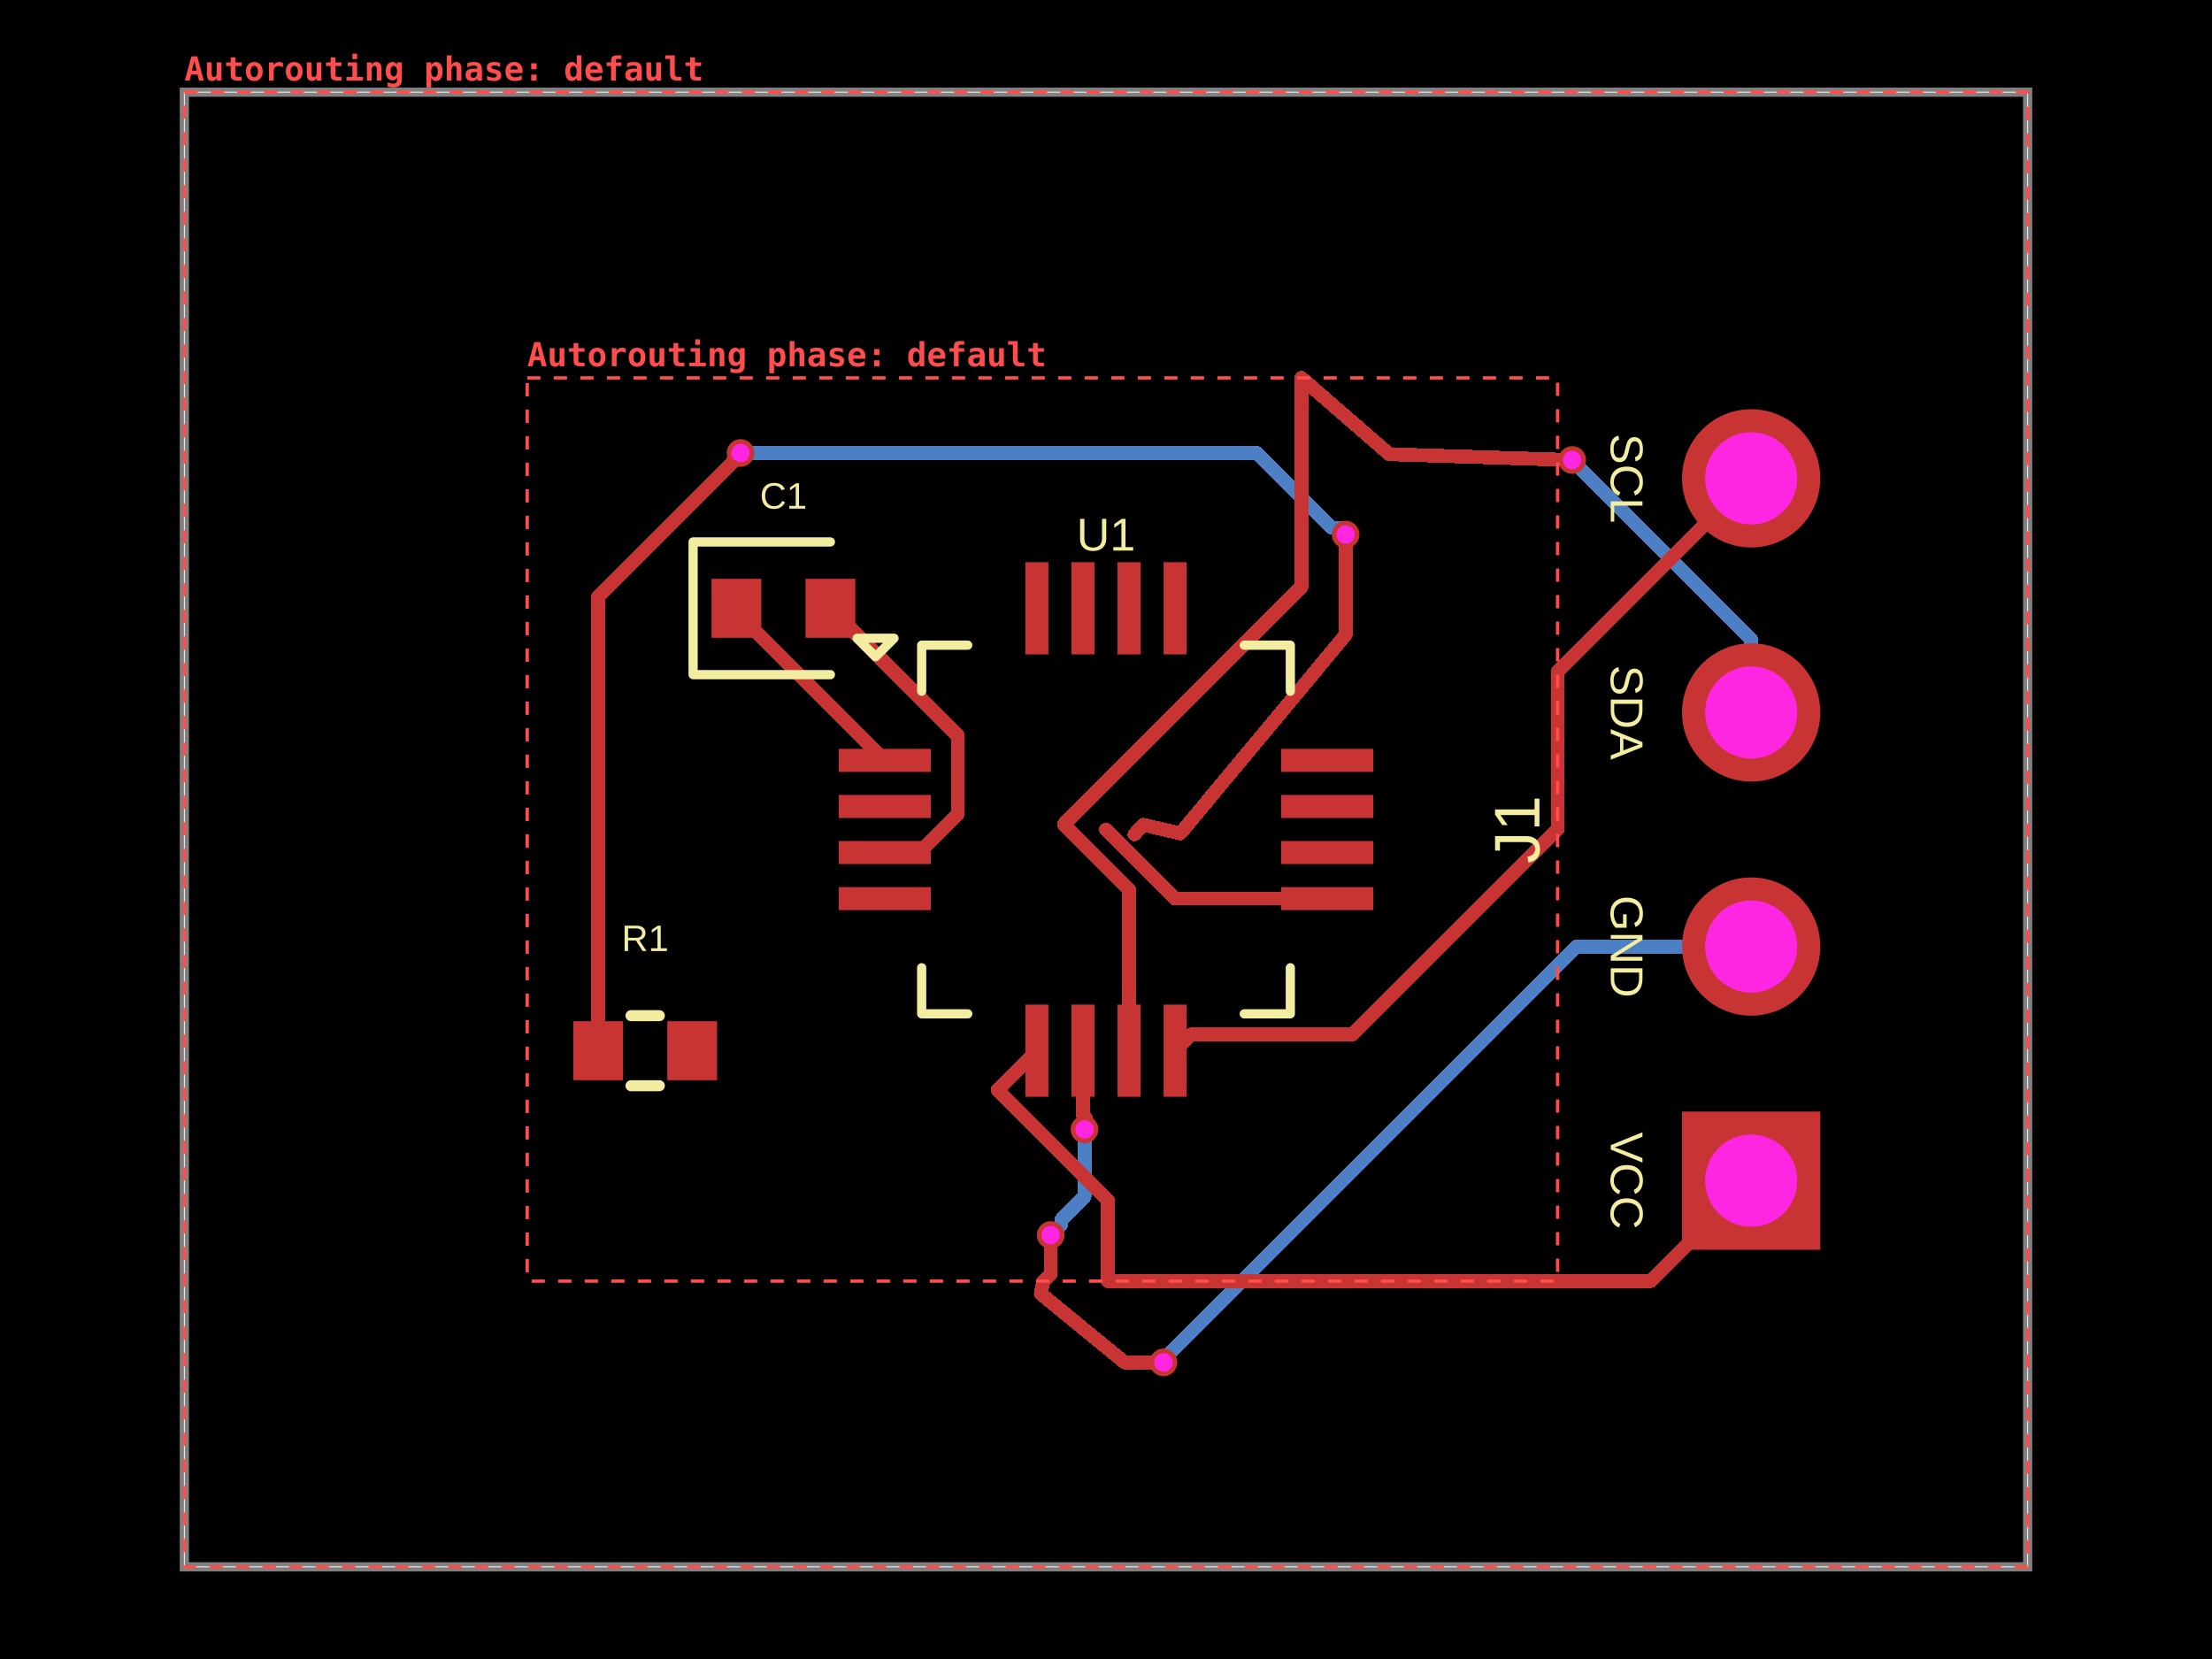
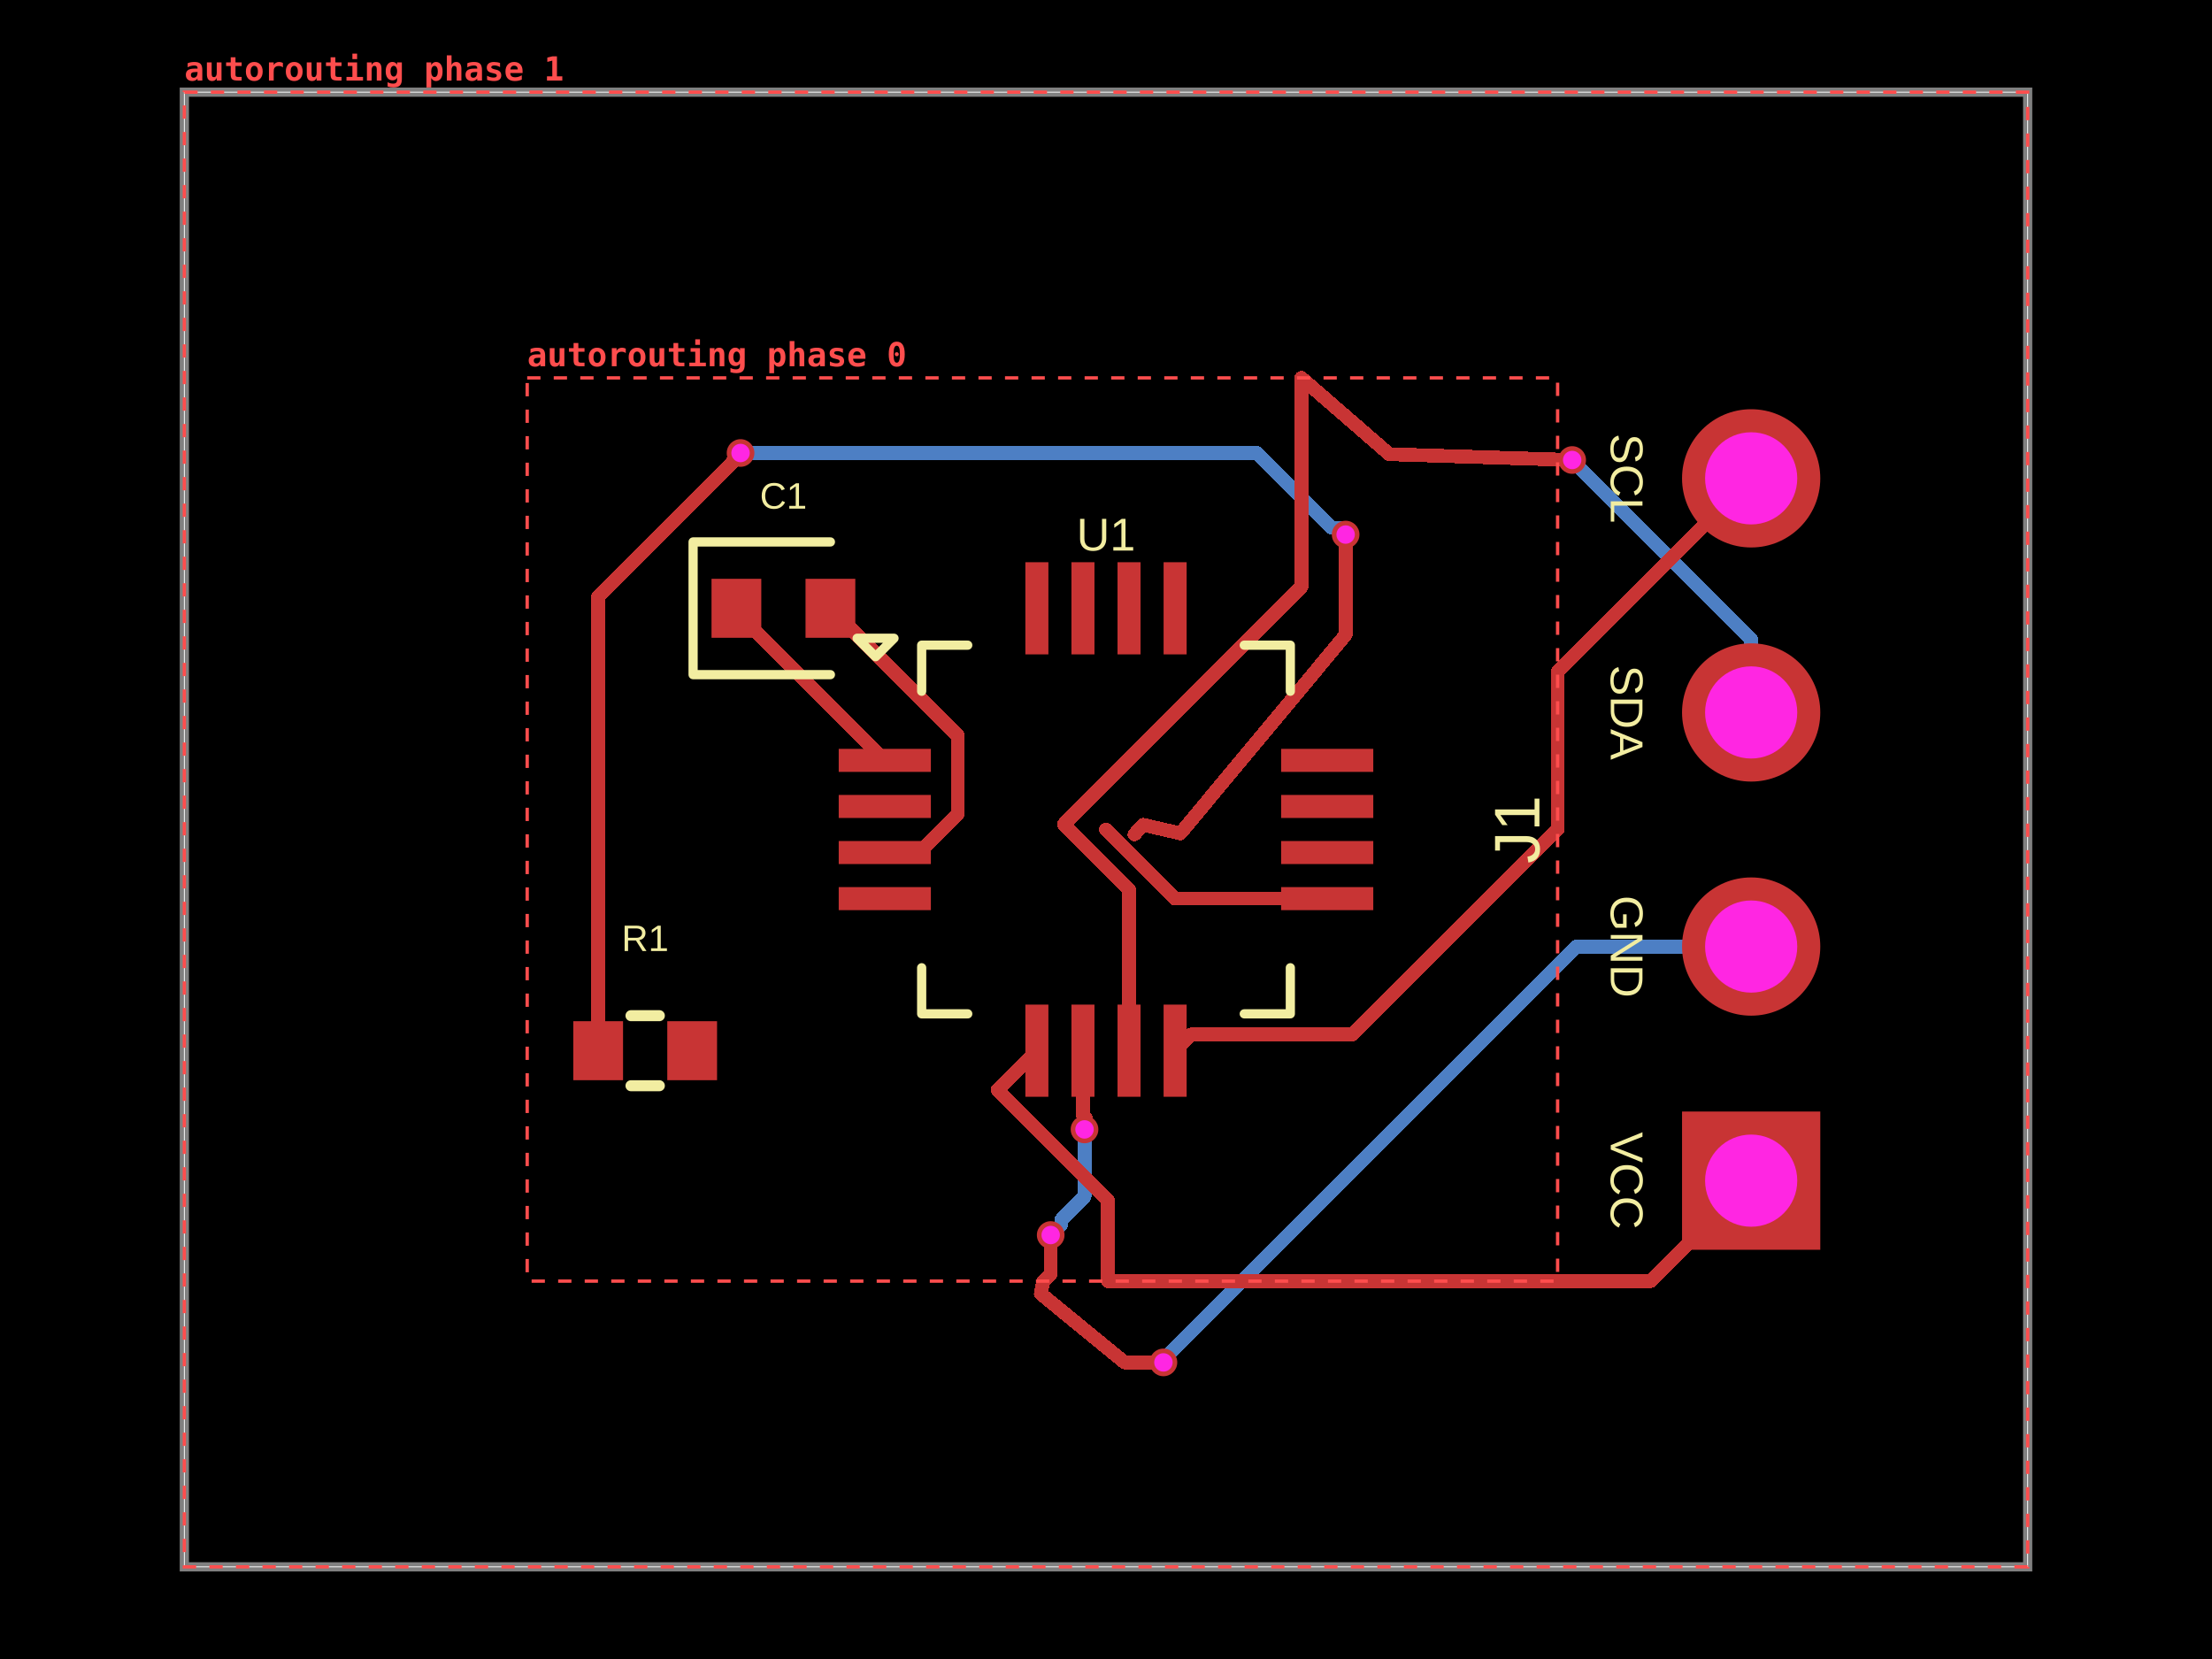
<svg xmlns="http://www.w3.org/2000/svg" width="800" height="600" data-software-used-string="@tscircuit/core@0.0.1731">
  <style />
  <rect class="boundary" x="0" y="0" fill="#000" width="800" height="600" data-type="pcb_background" data-pcb-layer="global" />
  <rect class="pcb-boundary" fill="none" stroke="#fff" stroke-width="0.3" x="66.667" y="33.333" width="666.667" height="533.333" data-type="pcb_boundary" data-pcb-layer="global" />
  <path class="pcb-board" d="M 66.667 566.667 L 733.333 566.667 L 733.333 33.333 L 66.667 33.333 Z" fill="none" stroke="rgba(255, 255, 255, 0.5)" stroke-width="3.333" data-type="pcb_board" data-pcb-layer="board" />
  <path class="pcb-trace" stroke="rgb(77, 127, 196)" fill="none" d="M 392.233 408.467 L 392.233 432.735" stroke-width="5" stroke-linecap="round" stroke-linejoin="round" shape-rendering="crispEdges" data-type="pcb_trace" data-pcb-layer="bottom" />
  <path class="pcb-trace" stroke="rgb(77, 127, 196)" fill="none" d="M 392.233 432.735 L 383.813 441.156" stroke-width="5" stroke-linecap="round" stroke-linejoin="round" shape-rendering="crispEdges" data-type="pcb_trace" data-pcb-layer="bottom" />
  <path class="pcb-trace" stroke="rgb(77, 127, 196)" fill="none" d="M 383.813 441.156 L 383.813 442.854" stroke-width="5" stroke-linecap="round" stroke-linejoin="round" shape-rendering="crispEdges" data-type="pcb_trace" data-pcb-layer="bottom" />
  <path class="pcb-trace" stroke="rgb(77, 127, 196)" fill="none" d="M 383.813 442.854 L 380 446.667" stroke-width="5" stroke-linecap="round" stroke-linejoin="round" shape-rendering="crispEdges" data-type="pcb_trace" data-pcb-layer="bottom" />
  <path class="pcb-trace" stroke="rgb(77, 127, 196)" fill="none" d="M 633.333 257.667 L 633.333 231.366" stroke-width="5" stroke-linecap="round" stroke-linejoin="round" shape-rendering="crispEdges" data-type="pcb_trace" data-pcb-layer="bottom" />
  <path class="pcb-trace" stroke="rgb(77, 127, 196)" fill="none" d="M 633.333 231.366 L 569.439 167.472" stroke-width="5" stroke-linecap="round" stroke-linejoin="round" shape-rendering="crispEdges" data-type="pcb_trace" data-pcb-layer="bottom" />
  <path class="pcb-trace" stroke="rgb(77, 127, 196)" fill="none" d="M 569.439 167.472 L 569.439 167.206" stroke-width="5" stroke-linecap="round" stroke-linejoin="round" shape-rendering="crispEdges" data-type="pcb_trace" data-pcb-layer="bottom" />
  <path class="pcb-trace" stroke="rgb(77, 127, 196)" fill="none" d="M 569.439 167.206 L 568.6 166.367" stroke-width="5" stroke-linecap="round" stroke-linejoin="round" shape-rendering="crispEdges" data-type="pcb_trace" data-pcb-layer="bottom" />
  <path class="pcb-trace" stroke="rgb(77, 127, 196)" fill="none" d="M 633.333 342.333 L 570.01 342.333" stroke-width="5" stroke-linecap="round" stroke-linejoin="round" shape-rendering="crispEdges" data-type="pcb_trace" data-pcb-layer="bottom" />
  <path class="pcb-trace" stroke="rgb(77, 127, 196)" fill="none" d="M 570.01 342.333 L 421.826 490.518" stroke-width="5" stroke-linecap="round" stroke-linejoin="round" shape-rendering="crispEdges" data-type="pcb_trace" data-pcb-layer="bottom" />
  <path class="pcb-trace" stroke="rgb(77, 127, 196)" fill="none" d="M 421.826 490.518 L 421.826 491.674" stroke-width="5" stroke-linecap="round" stroke-linejoin="round" shape-rendering="crispEdges" data-type="pcb_trace" data-pcb-layer="bottom" />
  <path class="pcb-trace" stroke="rgb(77, 127, 196)" fill="none" d="M 421.826 491.674 L 420.767 492.733" stroke-width="5" stroke-linecap="round" stroke-linejoin="round" shape-rendering="crispEdges" data-type="pcb_trace" data-pcb-layer="bottom" />
  <path class="pcb-trace" stroke="rgb(77, 127, 196)" fill="none" d="M 267.833 163.833 L 454.586 163.833" stroke-width="5" stroke-linecap="round" stroke-linejoin="round" shape-rendering="crispEdges" data-type="pcb_trace" data-pcb-layer="bottom" />
  <path class="pcb-trace" stroke="rgb(77, 127, 196)" fill="none" d="M 454.586 163.833 L 481.606 190.854" stroke-width="5" stroke-linecap="round" stroke-linejoin="round" shape-rendering="crispEdges" data-type="pcb_trace" data-pcb-layer="bottom" />
  <path class="pcb-trace" stroke="rgb(77, 127, 196)" fill="none" d="M 481.606 190.854 L 484.187 190.854" stroke-width="5" stroke-linecap="round" stroke-linejoin="round" shape-rendering="crispEdges" data-type="pcb_trace" data-pcb-layer="bottom" />
  <path class="pcb-trace" stroke="rgb(77, 127, 196)" fill="none" d="M 484.187 190.854 L 486.667 193.333" stroke-width="5" stroke-linecap="round" stroke-linejoin="round" shape-rendering="crispEdges" data-type="pcb_trace" data-pcb-layer="bottom" />
  <rect class="pcb-pad" fill="rgb(200, 52, 52)" x="303.333" y="270.833" width="33.333" height="8.333" data-type="pcb_smtpad" data-pcb-layer="top" data-pad-name="U1.GPIO1" />
  <rect class="pcb-pad" fill="rgb(200, 52, 52)" x="303.333" y="287.5" width="33.333" height="8.333" data-type="pcb_smtpad" data-pcb-layer="top" data-pad-name="U1.GPIO2" />
  <rect class="pcb-pad" fill="rgb(200, 52, 52)" x="303.333" y="304.167" width="33.333" height="8.333" data-type="pcb_smtpad" data-pcb-layer="top" data-pad-name="U1.GPIO3" />
  <rect class="pcb-pad" fill="rgb(200, 52, 52)" x="303.333" y="320.833" width="33.333" height="8.333" data-type="pcb_smtpad" data-pcb-layer="top" data-pad-name="U1.GPIO4" />
  <rect class="pcb-pad" fill="rgb(200, 52, 52)" x="370.833" y="363.333" width="8.333" height="33.333" data-type="pcb_smtpad" data-pcb-layer="top" data-pad-name="U1.VCC" />
  <rect class="pcb-pad" fill="rgb(200, 52, 52)" x="387.5" y="363.333" width="8.333" height="33.333" data-type="pcb_smtpad" data-pcb-layer="top" data-pad-name="U1.GND" />
  <rect class="pcb-pad" fill="rgb(200, 52, 52)" x="404.167" y="363.333" width="8.333" height="33.333" data-type="pcb_smtpad" data-pcb-layer="top" data-pad-name="U1.SDA" />
  <rect class="pcb-pad" fill="rgb(200, 52, 52)" x="420.833" y="363.333" width="8.333" height="33.333" data-type="pcb_smtpad" data-pcb-layer="top" data-pad-name="U1.SCL" />
  <rect class="pcb-pad" fill="rgb(200, 52, 52)" x="463.333" y="320.833" width="33.333" height="8.333" data-type="pcb_smtpad" data-pcb-layer="top" data-pad-name="U1.RESET" />
  <rect class="pcb-pad" fill="rgb(200, 52, 52)" x="463.333" y="304.167" width="33.333" height="8.333" data-type="pcb_smtpad" data-pcb-layer="top" data-pad-name="U1.BOOT" />
  <rect class="pcb-pad" fill="rgb(200, 52, 52)" x="463.333" y="287.5" width="33.333" height="8.333" data-type="pcb_smtpad" data-pcb-layer="top" data-pad-name="U1.GPIO5" />
  <rect class="pcb-pad" fill="rgb(200, 52, 52)" x="463.333" y="270.833" width="33.333" height="8.333" data-type="pcb_smtpad" data-pcb-layer="top" data-pad-name="U1.GPIO6" />
  <rect class="pcb-pad" fill="rgb(200, 52, 52)" x="420.833" y="203.333" width="8.333" height="33.333" data-type="pcb_smtpad" data-pcb-layer="top" data-pad-name="U1.GPIO7" />
  <rect class="pcb-pad" fill="rgb(200, 52, 52)" x="404.167" y="203.333" width="8.333" height="33.333" data-type="pcb_smtpad" data-pcb-layer="top" data-pad-name="U1.GPIO8" />
  <rect class="pcb-pad" fill="rgb(200, 52, 52)" x="387.5" y="203.333" width="8.333" height="33.333" data-type="pcb_smtpad" data-pcb-layer="top" data-pad-name="U1.GPIO9" />
  <rect class="pcb-pad" fill="rgb(200, 52, 52)" x="370.833" y="203.333" width="8.333" height="33.333" data-type="pcb_smtpad" data-pcb-layer="top" data-pad-name="U1.GPIO10" />
  <rect class="pcb-pad" fill="rgb(200, 52, 52)" x="257.333" y="209.333" width="18" height="21.333" data-type="pcb_smtpad" data-pcb-layer="top" data-pad-name="C1.pin1" />
  <rect class="pcb-pad" fill="rgb(200, 52, 52)" x="291.333" y="209.333" width="18" height="21.333" data-type="pcb_smtpad" data-pcb-layer="top" data-pad-name="C1.pin2" />
  <rect class="pcb-pad" fill="rgb(200, 52, 52)" x="207.333" y="369.333" width="18" height="21.333" data-type="pcb_smtpad" data-pcb-layer="top" data-pad-name="R1.pin1" />
  <rect class="pcb-pad" fill="rgb(200, 52, 52)" x="241.333" y="369.333" width="18" height="21.333" data-type="pcb_smtpad" data-pcb-layer="top" data-pad-name="R1.pin2" data-pad-net-name="VCC" />
  <path class="pcb-trace" stroke="rgb(200, 52, 52)" fill="none" d="M 563.33 300 L 489.218 374.112" stroke-width="5" stroke-linecap="round" stroke-linejoin="round" shape-rendering="crispEdges" data-type="pcb_trace" data-pcb-layer="top" />
  <path class="pcb-trace" stroke="rgb(200, 52, 52)" fill="none" d="M 489.218 374.112 L 430.888 374.112" stroke-width="5" stroke-linecap="round" stroke-linejoin="round" shape-rendering="crispEdges" data-type="pcb_trace" data-pcb-layer="top" />
  <path class="pcb-trace" stroke="rgb(200, 52, 52)" fill="none" d="M 430.888 374.112 L 425 380" stroke-width="5" stroke-linecap="round" stroke-linejoin="round" shape-rendering="crispEdges" data-type="pcb_trace" data-pcb-layer="top" />
  <path class="pcb-trace" stroke="rgb(200, 52, 52)" fill="none" d="M 470.667 136.667 L 470.667 212.209" stroke-width="5" stroke-linecap="round" stroke-linejoin="round" shape-rendering="crispEdges" data-type="pcb_trace" data-pcb-layer="top" />
  <path class="pcb-trace" stroke="rgb(200, 52, 52)" fill="none" d="M 470.667 212.209 L 384.779 298.097" stroke-width="5" stroke-linecap="round" stroke-linejoin="round" shape-rendering="crispEdges" data-type="pcb_trace" data-pcb-layer="top" />
  <path class="pcb-trace" stroke="rgb(200, 52, 52)" fill="none" d="M 384.779 298.097 L 408.333 321.652" stroke-width="5" stroke-linecap="round" stroke-linejoin="round" shape-rendering="crispEdges" data-type="pcb_trace" data-pcb-layer="top" />
  <path class="pcb-trace" stroke="rgb(200, 52, 52)" fill="none" d="M 408.333 321.652 L 408.333 380" stroke-width="5" stroke-linecap="round" stroke-linejoin="round" shape-rendering="crispEdges" data-type="pcb_trace" data-pcb-layer="top" />
  <path class="pcb-trace" stroke="rgb(200, 52, 52)" fill="none" d="M 391.667 380 L 391.667 403.387" stroke-width="5" stroke-linecap="round" stroke-linejoin="round" shape-rendering="crispEdges" data-type="pcb_trace" data-pcb-layer="top" />
  <path class="pcb-trace" stroke="rgb(200, 52, 52)" fill="none" d="M 391.667 403.387 L 392.805 404.526" stroke-width="5" stroke-linecap="round" stroke-linejoin="round" shape-rendering="crispEdges" data-type="pcb_trace" data-pcb-layer="top" />
  <path class="pcb-trace" stroke="rgb(200, 52, 52)" fill="none" d="M 392.805 404.526 L 392.805 407.895" stroke-width="5" stroke-linecap="round" stroke-linejoin="round" shape-rendering="crispEdges" data-type="pcb_trace" data-pcb-layer="top" />
  <path class="pcb-trace" stroke="rgb(200, 52, 52)" fill="none" d="M 392.805 407.895 L 392.233 408.467" stroke-width="5" stroke-linecap="round" stroke-linejoin="round" shape-rendering="crispEdges" data-type="pcb_trace" data-pcb-layer="top" />
  <path class="pcb-trace" stroke="rgb(200, 52, 52)" fill="none" d="M 380 446.667 L 380 460.667" stroke-width="5" stroke-linecap="round" stroke-linejoin="round" shape-rendering="crispEdges" data-type="pcb_trace" data-pcb-layer="top" />
  <path class="pcb-trace" stroke="rgb(200, 52, 52)" fill="none" d="M 380 460.667 L 377.333 463.333" stroke-width="5" stroke-linecap="round" stroke-linejoin="round" shape-rendering="crispEdges" data-type="pcb_trace" data-pcb-layer="top" />
  <path class="pcb-trace" stroke="rgb(200, 52, 52)" fill="none" d="M 400.667 463.33 L 400.667 434.056" stroke-width="5" stroke-linecap="round" stroke-linejoin="round" shape-rendering="crispEdges" data-type="pcb_trace" data-pcb-layer="top" />
  <path class="pcb-trace" stroke="rgb(200, 52, 52)" fill="none" d="M 400.667 434.056 L 360.805 394.195" stroke-width="5" stroke-linecap="round" stroke-linejoin="round" shape-rendering="crispEdges" data-type="pcb_trace" data-pcb-layer="top" />
  <path class="pcb-trace" stroke="rgb(200, 52, 52)" fill="none" d="M 360.805 394.195 L 375 380" stroke-width="5" stroke-linecap="round" stroke-linejoin="round" shape-rendering="crispEdges" data-type="pcb_trace" data-pcb-layer="top" />
  <path class="pcb-trace" stroke="rgb(200, 52, 52)" fill="none" d="M 400 300 L 425 325" stroke-width="5" stroke-linecap="round" stroke-linejoin="round" shape-rendering="crispEdges" data-type="pcb_trace" data-pcb-layer="top" />
  <path class="pcb-trace" stroke="rgb(200, 52, 52)" fill="none" d="M 425 325 L 480 325" stroke-width="5" stroke-linecap="round" stroke-linejoin="round" shape-rendering="crispEdges" data-type="pcb_trace" data-pcb-layer="top" />
  <path class="pcb-trace" stroke="rgb(200, 52, 52)" fill="none" d="M 300.333 220 L 346.417 266.084" stroke-width="5" stroke-linecap="round" stroke-linejoin="round" shape-rendering="crispEdges" data-type="pcb_trace" data-pcb-layer="top" />
  <path class="pcb-trace" stroke="rgb(200, 52, 52)" fill="none" d="M 346.417 266.084 L 346.417 294.363" stroke-width="5" stroke-linecap="round" stroke-linejoin="round" shape-rendering="crispEdges" data-type="pcb_trace" data-pcb-layer="top" />
  <path class="pcb-trace" stroke="rgb(200, 52, 52)" fill="none" d="M 346.417 294.363 L 332.447 308.333" stroke-width="5" stroke-linecap="round" stroke-linejoin="round" shape-rendering="crispEdges" data-type="pcb_trace" data-pcb-layer="top" />
  <path class="pcb-trace" stroke="rgb(200, 52, 52)" fill="none" d="M 332.447 308.333 L 320 308.333" stroke-width="5" stroke-linecap="round" stroke-linejoin="round" shape-rendering="crispEdges" data-type="pcb_trace" data-pcb-layer="top" />
  <path class="pcb-trace" stroke="rgb(200, 52, 52)" fill="none" d="M 266.333 220 L 266.333 221.333" stroke-width="5" stroke-linecap="round" stroke-linejoin="round" shape-rendering="crispEdges" data-type="pcb_trace" data-pcb-layer="top" />
  <path class="pcb-trace" stroke="rgb(200, 52, 52)" fill="none" d="M 266.333 221.333 L 320 275" stroke-width="5" stroke-linecap="round" stroke-linejoin="round" shape-rendering="crispEdges" data-type="pcb_trace" data-pcb-layer="top" />
  <path class="pcb-trace" stroke="rgb(200, 52, 52)" fill="none" d="M 633.333 173 L 563.333 243" stroke-width="5" stroke-linecap="round" stroke-linejoin="round" shape-rendering="crispEdges" data-type="pcb_trace" data-pcb-layer="top" />
  <path class="pcb-trace" stroke="rgb(200, 52, 52)" fill="none" d="M 563.333 243 L 563.333 300" stroke-width="5" stroke-linecap="round" stroke-linejoin="round" shape-rendering="crispEdges" data-type="pcb_trace" data-pcb-layer="top" />
  <path class="pcb-trace" stroke="rgb(200, 52, 52)" fill="none" d="M 568.6 166.367 L 502.465 164.268" stroke-width="5" stroke-linecap="round" stroke-linejoin="round" shape-rendering="crispEdges" data-type="pcb_trace" data-pcb-layer="top" />
  <path class="pcb-trace" stroke="rgb(200, 52, 52)" fill="none" d="M 502.465 164.268 L 470.667 136.667" stroke-width="5" stroke-linecap="round" stroke-linejoin="round" shape-rendering="crispEdges" data-type="pcb_trace" data-pcb-layer="top" />
  <path class="pcb-trace" stroke="rgb(200, 52, 52)" fill="none" d="M 420.767 492.733 L 406.737 492.733" stroke-width="5" stroke-linecap="round" stroke-linejoin="round" shape-rendering="crispEdges" data-type="pcb_trace" data-pcb-layer="top" />
  <path class="pcb-trace" stroke="rgb(200, 52, 52)" fill="none" d="M 406.737 492.733 L 376.405 467.903" stroke-width="5" stroke-linecap="round" stroke-linejoin="round" shape-rendering="crispEdges" data-type="pcb_trace" data-pcb-layer="top" />
  <path class="pcb-trace" stroke="rgb(200, 52, 52)" fill="none" d="M 376.405 467.903 L 377.333 463.33" stroke-width="5" stroke-linecap="round" stroke-linejoin="round" shape-rendering="crispEdges" data-type="pcb_trace" data-pcb-layer="top" />
  <path class="pcb-trace" stroke="rgb(200, 52, 52)" fill="none" d="M 633.333 427 L 597.003 463.33" stroke-width="5" stroke-linecap="round" stroke-linejoin="round" shape-rendering="crispEdges" data-type="pcb_trace" data-pcb-layer="top" />
  <path class="pcb-trace" stroke="rgb(200, 52, 52)" fill="none" d="M 597.003 463.33 L 400.667 463.33" stroke-width="5" stroke-linecap="round" stroke-linejoin="round" shape-rendering="crispEdges" data-type="pcb_trace" data-pcb-layer="top" />
  <path class="pcb-trace" stroke="rgb(200, 52, 52)" fill="none" d="M 216.333 380 L 216.333 215.819" stroke-width="5" stroke-linecap="round" stroke-linejoin="round" shape-rendering="crispEdges" data-type="pcb_trace" data-pcb-layer="top" />
  <path class="pcb-trace" stroke="rgb(200, 52, 52)" fill="none" d="M 216.333 215.819 L 265.229 166.923" stroke-width="5" stroke-linecap="round" stroke-linejoin="round" shape-rendering="crispEdges" data-type="pcb_trace" data-pcb-layer="top" />
  <path class="pcb-trace" stroke="rgb(200, 52, 52)" fill="none" d="M 265.229 166.923 L 265.229 166.438" stroke-width="5" stroke-linecap="round" stroke-linejoin="round" shape-rendering="crispEdges" data-type="pcb_trace" data-pcb-layer="top" />
  <path class="pcb-trace" stroke="rgb(200, 52, 52)" fill="none" d="M 265.229 166.438 L 267.833 163.833" stroke-width="5" stroke-linecap="round" stroke-linejoin="round" shape-rendering="crispEdges" data-type="pcb_trace" data-pcb-layer="top" />
  <path class="pcb-trace" stroke="rgb(200, 52, 52)" fill="none" d="M 486.667 193.333 L 486.667 229.583" stroke-width="5" stroke-linecap="round" stroke-linejoin="round" shape-rendering="crispEdges" data-type="pcb_trace" data-pcb-layer="top" />
  <path class="pcb-trace" stroke="rgb(200, 52, 52)" fill="none" d="M 486.667 229.583 L 426.901 301.4" stroke-width="5" stroke-linecap="round" stroke-linejoin="round" shape-rendering="crispEdges" data-type="pcb_trace" data-pcb-layer="top" />
  <path class="pcb-trace" stroke="rgb(200, 52, 52)" fill="none" d="M 426.901 301.4 L 426.89 301.411" stroke-width="5" stroke-linecap="round" stroke-linejoin="round" shape-rendering="crispEdges" data-type="pcb_trace" data-pcb-layer="top" />
  <path class="pcb-trace" stroke="rgb(200, 52, 52)" fill="none" d="M 426.89 301.411 L 413.411 298.294" stroke-width="5" stroke-linecap="round" stroke-linejoin="round" shape-rendering="crispEdges" data-type="pcb_trace" data-pcb-layer="top" />
  <path class="pcb-trace" stroke="rgb(200, 52, 52)" fill="none" d="M 413.411 298.294 L 410.289 301.762" stroke-width="5" stroke-linecap="round" stroke-linejoin="round" shape-rendering="crispEdges" data-type="pcb_trace" data-pcb-layer="top" />
  <path class="pcb-silkscreen pcb-silkscreen-top" d="M 350 233.333 L 333.333 233.333 L 333.333 250" fill="none" stroke="#f2eda1" stroke-width="3.333" stroke-linecap="round" stroke-linejoin="round" data-pcb-component-id="pcb_component_0" data-pcb-silkscreen-path-id="pcb_silkscreen_path_0" data-type="pcb_silkscreen_path" data-pcb-layer="top" />
  <path class="pcb-silkscreen pcb-silkscreen-top" d="M 310 230.833 L 316.667 237.5 L 323.333 230.833 L 310 230.833 Z" fill="none" stroke="#f2eda1" stroke-width="3.333" stroke-linecap="round" stroke-linejoin="round" data-pcb-component-id="pcb_component_0" data-pcb-silkscreen-path-id="pcb_silkscreen_path_1" data-type="pcb_silkscreen_path" data-pcb-layer="top" />
  <path class="pcb-silkscreen pcb-silkscreen-top" d="M 350 366.667 L 333.333 366.667 L 333.333 350" fill="none" stroke="#f2eda1" stroke-width="3.333" stroke-linecap="round" stroke-linejoin="round" data-pcb-component-id="pcb_component_0" data-pcb-silkscreen-path-id="pcb_silkscreen_path_2" data-type="pcb_silkscreen_path" data-pcb-layer="top" />
  <path class="pcb-silkscreen pcb-silkscreen-top" d="M 450 366.667 L 466.667 366.667 L 466.667 350" fill="none" stroke="#f2eda1" stroke-width="3.333" stroke-linecap="round" stroke-linejoin="round" data-pcb-component-id="pcb_component_0" data-pcb-silkscreen-path-id="pcb_silkscreen_path_3" data-type="pcb_silkscreen_path" data-pcb-layer="top" />
  <path class="pcb-silkscreen pcb-silkscreen-top" d="M 450 233.333 L 466.667 233.333 L 466.667 250" fill="none" stroke="#f2eda1" stroke-width="3.333" stroke-linecap="round" stroke-linejoin="round" data-pcb-component-id="pcb_component_0" data-pcb-silkscreen-path-id="pcb_silkscreen_path_4" data-type="pcb_silkscreen_path" data-pcb-layer="top" />
  <text x="0" y="0" dx="0" dy="0" fill="#f2eda1" font-family="Arial, sans-serif" font-size="16.667" text-anchor="middle" dominant-baseline="central" transform="matrix(1,0,0,1,400,193.3333)" class="pcb-silkscreen-text pcb-silkscreen-top" data-pcb-silkscreen-text-id="pcb_silkscreen_text_0" stroke="none" data-type="pcb_silkscreen_text" data-pcb-layer="top">U1</text>
  <path class="pcb-silkscreen pcb-silkscreen-top" d="M 300.333 196 L 250.667 196 L 250.667 244 L 300.333 244" fill="none" stroke="#f2eda1" stroke-width="3.333" stroke-linecap="round" stroke-linejoin="round" data-pcb-component-id="pcb_component_1" data-pcb-silkscreen-path-id="pcb_silkscreen_path_5" data-type="pcb_silkscreen_path" data-pcb-layer="top" />
  <text x="0" y="0" dx="0" dy="0" fill="#f2eda1" font-family="Arial, sans-serif" font-size="13.333" text-anchor="middle" dominant-baseline="central" transform="matrix(1,0,0,1,283.3333,179.3333)" class="pcb-silkscreen-text pcb-silkscreen-top" data-pcb-silkscreen-text-id="pcb_silkscreen_text_1" stroke="none" data-type="pcb_silkscreen_text" data-pcb-layer="top">C1</text>
  <text x="0" y="0" dx="0" dy="0" fill="#f2eda1" font-family="Arial, sans-serif" font-size="16.667" text-anchor="middle" dominant-baseline="central" transform="matrix(-1.8369701987210297e-16,1,-1,-1.8369701987210297e-16,588.3333,427)" class="pcb-silkscreen-text pcb-silkscreen-top" data-pcb-silkscreen-text-id="pcb_silkscreen_text_2" stroke="none" data-type="pcb_silkscreen_text" data-pcb-layer="top">VCC</text>
  <text x="0" y="0" dx="0" dy="0" fill="#f2eda1" font-family="Arial, sans-serif" font-size="16.667" text-anchor="middle" dominant-baseline="central" transform="matrix(-1.8369701987210297e-16,1,-1,-1.8369701987210297e-16,588.3333,342.3333)" class="pcb-silkscreen-text pcb-silkscreen-top" data-pcb-silkscreen-text-id="pcb_silkscreen_text_3" stroke="none" data-type="pcb_silkscreen_text" data-pcb-layer="top">GND</text>
  <text x="0" y="0" dx="0" dy="0" fill="#f2eda1" font-family="Arial, sans-serif" font-size="16.667" text-anchor="middle" dominant-baseline="central" transform="matrix(-1.8369701987210297e-16,1,-1,-1.8369701987210297e-16,588.3333,257.6667)" class="pcb-silkscreen-text pcb-silkscreen-top" data-pcb-silkscreen-text-id="pcb_silkscreen_text_4" stroke="none" data-type="pcb_silkscreen_text" data-pcb-layer="top">SDA</text>
  <text x="0" y="0" dx="0" dy="0" fill="#f2eda1" font-family="Arial, sans-serif" font-size="16.667" text-anchor="middle" dominant-baseline="central" transform="matrix(-1.8369701987210297e-16,1,-1,-1.8369701987210297e-16,588.3333,173)" class="pcb-silkscreen-text pcb-silkscreen-top" data-pcb-silkscreen-text-id="pcb_silkscreen_text_5" stroke="none" data-type="pcb_silkscreen_text" data-pcb-layer="top">SCL</text>
  <text x="0" y="0" dx="0" dy="0" fill="#f2eda1" font-family="Arial, sans-serif" font-size="23.333" text-anchor="middle" dominant-baseline="central" transform="matrix(6.123233995736766e-17,-1,1,6.123233995736766e-17,548.6667,300)" class="pcb-silkscreen-text pcb-silkscreen-top" data-pcb-silkscreen-text-id="pcb_silkscreen_text_6" stroke="none" data-type="pcb_silkscreen_text" data-pcb-layer="top">J1</text>
  <path class="pcb-silkscreen pcb-silkscreen-top" d="M 228.212 367.333 L 238.455 367.333" fill="none" stroke="#f2eda1" stroke-width="4" stroke-linecap="round" stroke-linejoin="round" data-pcb-component-id="pcb_component_3" data-pcb-silkscreen-path-id="pcb_silkscreen_path_6" data-type="pcb_silkscreen_path" data-pcb-layer="top" />
  <path class="pcb-silkscreen pcb-silkscreen-top" d="M 228.212 392.667 L 238.455 392.667" fill="none" stroke="#f2eda1" stroke-width="4" stroke-linecap="round" stroke-linejoin="round" data-pcb-component-id="pcb_component_3" data-pcb-silkscreen-path-id="pcb_silkscreen_path_7" data-type="pcb_silkscreen_path" data-pcb-layer="top" />
  <text x="0" y="0" dx="0" dy="0" fill="#f2eda1" font-family="Arial, sans-serif" font-size="13.333" text-anchor="middle" dominant-baseline="central" transform="matrix(1,0,0,1,233.3333,339.3333)" class="pcb-silkscreen-text pcb-silkscreen-top" data-pcb-silkscreen-text-id="pcb_silkscreen_text_7" stroke="none" data-type="pcb_silkscreen_text" data-pcb-layer="top">R1</text>
  <g data-type="pcb_plated_hole" data-pcb-layer="through" data-pad-name="J1.VCC">
    <rect class="pcb-hole-outer-pad" fill="rgb(200, 52, 52)" x="-25" y="-25" transform="translate(633.3333 427) rotate(-90)" width="50" height="50" data-type="pcb_plated_hole" data-pcb-layer="top" />
    <circle class="pcb-hole-inner" fill="#FF26E2" cx="633.333" cy="427" r="16.667" data-type="pcb_plated_hole_drill" data-pcb-layer="drill" />
  </g>
  <g data-type="pcb_plated_hole" data-pcb-layer="through" data-pad-name="J1.GND">
    <circle class="pcb-hole-outer" fill="rgb(200, 52, 52)" cx="633.333" cy="342.333" r="25" data-type="pcb_plated_hole" data-pcb-layer="top" />
    <circle class="pcb-hole-inner" fill="#FF26E2" cx="633.333" cy="342.333" r="16.667" data-type="pcb_plated_hole_drill" data-pcb-layer="drill" />
  </g>
  <g data-type="pcb_plated_hole" data-pcb-layer="through" data-pad-name="J1.SDA">
    <circle class="pcb-hole-outer" fill="rgb(200, 52, 52)" cx="633.333" cy="257.667" r="25" data-type="pcb_plated_hole" data-pcb-layer="top" />
    <circle class="pcb-hole-inner" fill="#FF26E2" cx="633.333" cy="257.667" r="16.667" data-type="pcb_plated_hole_drill" data-pcb-layer="drill" />
  </g>
  <g data-type="pcb_plated_hole" data-pcb-layer="through" data-pad-name="J1.SCL">
    <circle class="pcb-hole-outer" fill="rgb(200, 52, 52)" cx="633.333" cy="173" r="25" data-type="pcb_plated_hole" data-pcb-layer="top" />
    <circle class="pcb-hole-inner" fill="#FF26E2" cx="633.333" cy="173" r="16.667" data-type="pcb_plated_hole_drill" data-pcb-layer="drill" />
  </g>
  <g data-type="pcb_via" data-pcb-layer="through">
    <circle class="pcb-hole-outer" fill="rgb(200, 52, 52)" cx="392.233" cy="408.467" r="5" data-type="pcb_via" data-pcb-layer="top" />
    <circle class="pcb-hole-inner" fill="#FF26E2" cx="392.233" cy="408.467" r="3.333" data-type="pcb_via" data-pcb-layer="drill" />
  </g>
  <g data-type="pcb_via" data-pcb-layer="through">
    <circle class="pcb-hole-outer" fill="rgb(200, 52, 52)" cx="380" cy="446.667" r="5" data-type="pcb_via" data-pcb-layer="top" />
    <circle class="pcb-hole-inner" fill="#FF26E2" cx="380" cy="446.667" r="3.333" data-type="pcb_via" data-pcb-layer="drill" />
  </g>
  <g data-type="pcb_via" data-pcb-layer="through">
    <circle class="pcb-hole-outer" fill="rgb(200, 52, 52)" cx="568.6" cy="166.367" r="5" data-type="pcb_via" data-pcb-layer="top" />
    <circle class="pcb-hole-inner" fill="#FF26E2" cx="568.6" cy="166.367" r="3.333" data-type="pcb_via" data-pcb-layer="drill" />
  </g>
  <g data-type="pcb_via" data-pcb-layer="through">
    <circle class="pcb-hole-outer" fill="rgb(200, 52, 52)" cx="420.767" cy="492.733" r="5" data-type="pcb_via" data-pcb-layer="top" />
    <circle class="pcb-hole-inner" fill="#FF26E2" cx="420.767" cy="492.733" r="3.333" data-type="pcb_via" data-pcb-layer="drill" />
  </g>
  <g data-type="pcb_via" data-pcb-layer="through">
    <circle class="pcb-hole-outer" fill="rgb(200, 52, 52)" cx="267.833" cy="163.833" r="5" data-type="pcb_via" data-pcb-layer="top" />
    <circle class="pcb-hole-inner" fill="#FF26E2" cx="267.833" cy="163.833" r="3.333" data-type="pcb_via" data-pcb-layer="drill" />
  </g>
  <g data-type="pcb_via" data-pcb-layer="through">
    <circle class="pcb-hole-outer" fill="rgb(200, 52, 52)" cx="486.667" cy="193.333" r="5" data-type="pcb_via" data-pcb-layer="top" />
    <circle class="pcb-hole-inner" fill="#FF26E2" cx="486.667" cy="193.333" r="3.333" data-type="pcb_via" data-pcb-layer="drill" />
  </g>
  <g data-type="pcb_debug_object" data-pcb-layer="overlay" data-pcb-debug-object-id="pcb_debug_object_0" data-debug-shape="rect">
    <rect x="190.667" y="136.667" width="372.667" height="326.667" fill="none" stroke="#ff4d4d" stroke-width="1.2" stroke-dasharray="4.8,4.8" />
-     <text x="190.667" y="132.467" fill="#ff4d4d" font-family="monospace" font-size="12" font-weight="600" text-anchor="start">Autorouting phase: default</text>
+     <text x="190.667" y="132.467" fill="#ff4d4d" font-family="monospace" font-size="12" font-weight="600" text-anchor="start">autorouting phase 0</text>
  </g>
  <g data-type="pcb_debug_object" data-pcb-layer="overlay" data-pcb-debug-object-id="pcb_debug_object_1" data-debug-shape="rect">
    <rect x="66.667" y="33.333" width="666.667" height="533.333" fill="none" stroke="#ff4d4d" stroke-width="1.2" stroke-dasharray="4.8,4.8" />
-     <text x="66.667" y="29.133" fill="#ff4d4d" font-family="monospace" font-size="12" font-weight="600" text-anchor="start">Autorouting phase: default</text>
+     <text x="66.667" y="29.133" fill="#ff4d4d" font-family="monospace" font-size="12" font-weight="600" text-anchor="start">autorouting phase 1</text>
  </g>
</svg>
